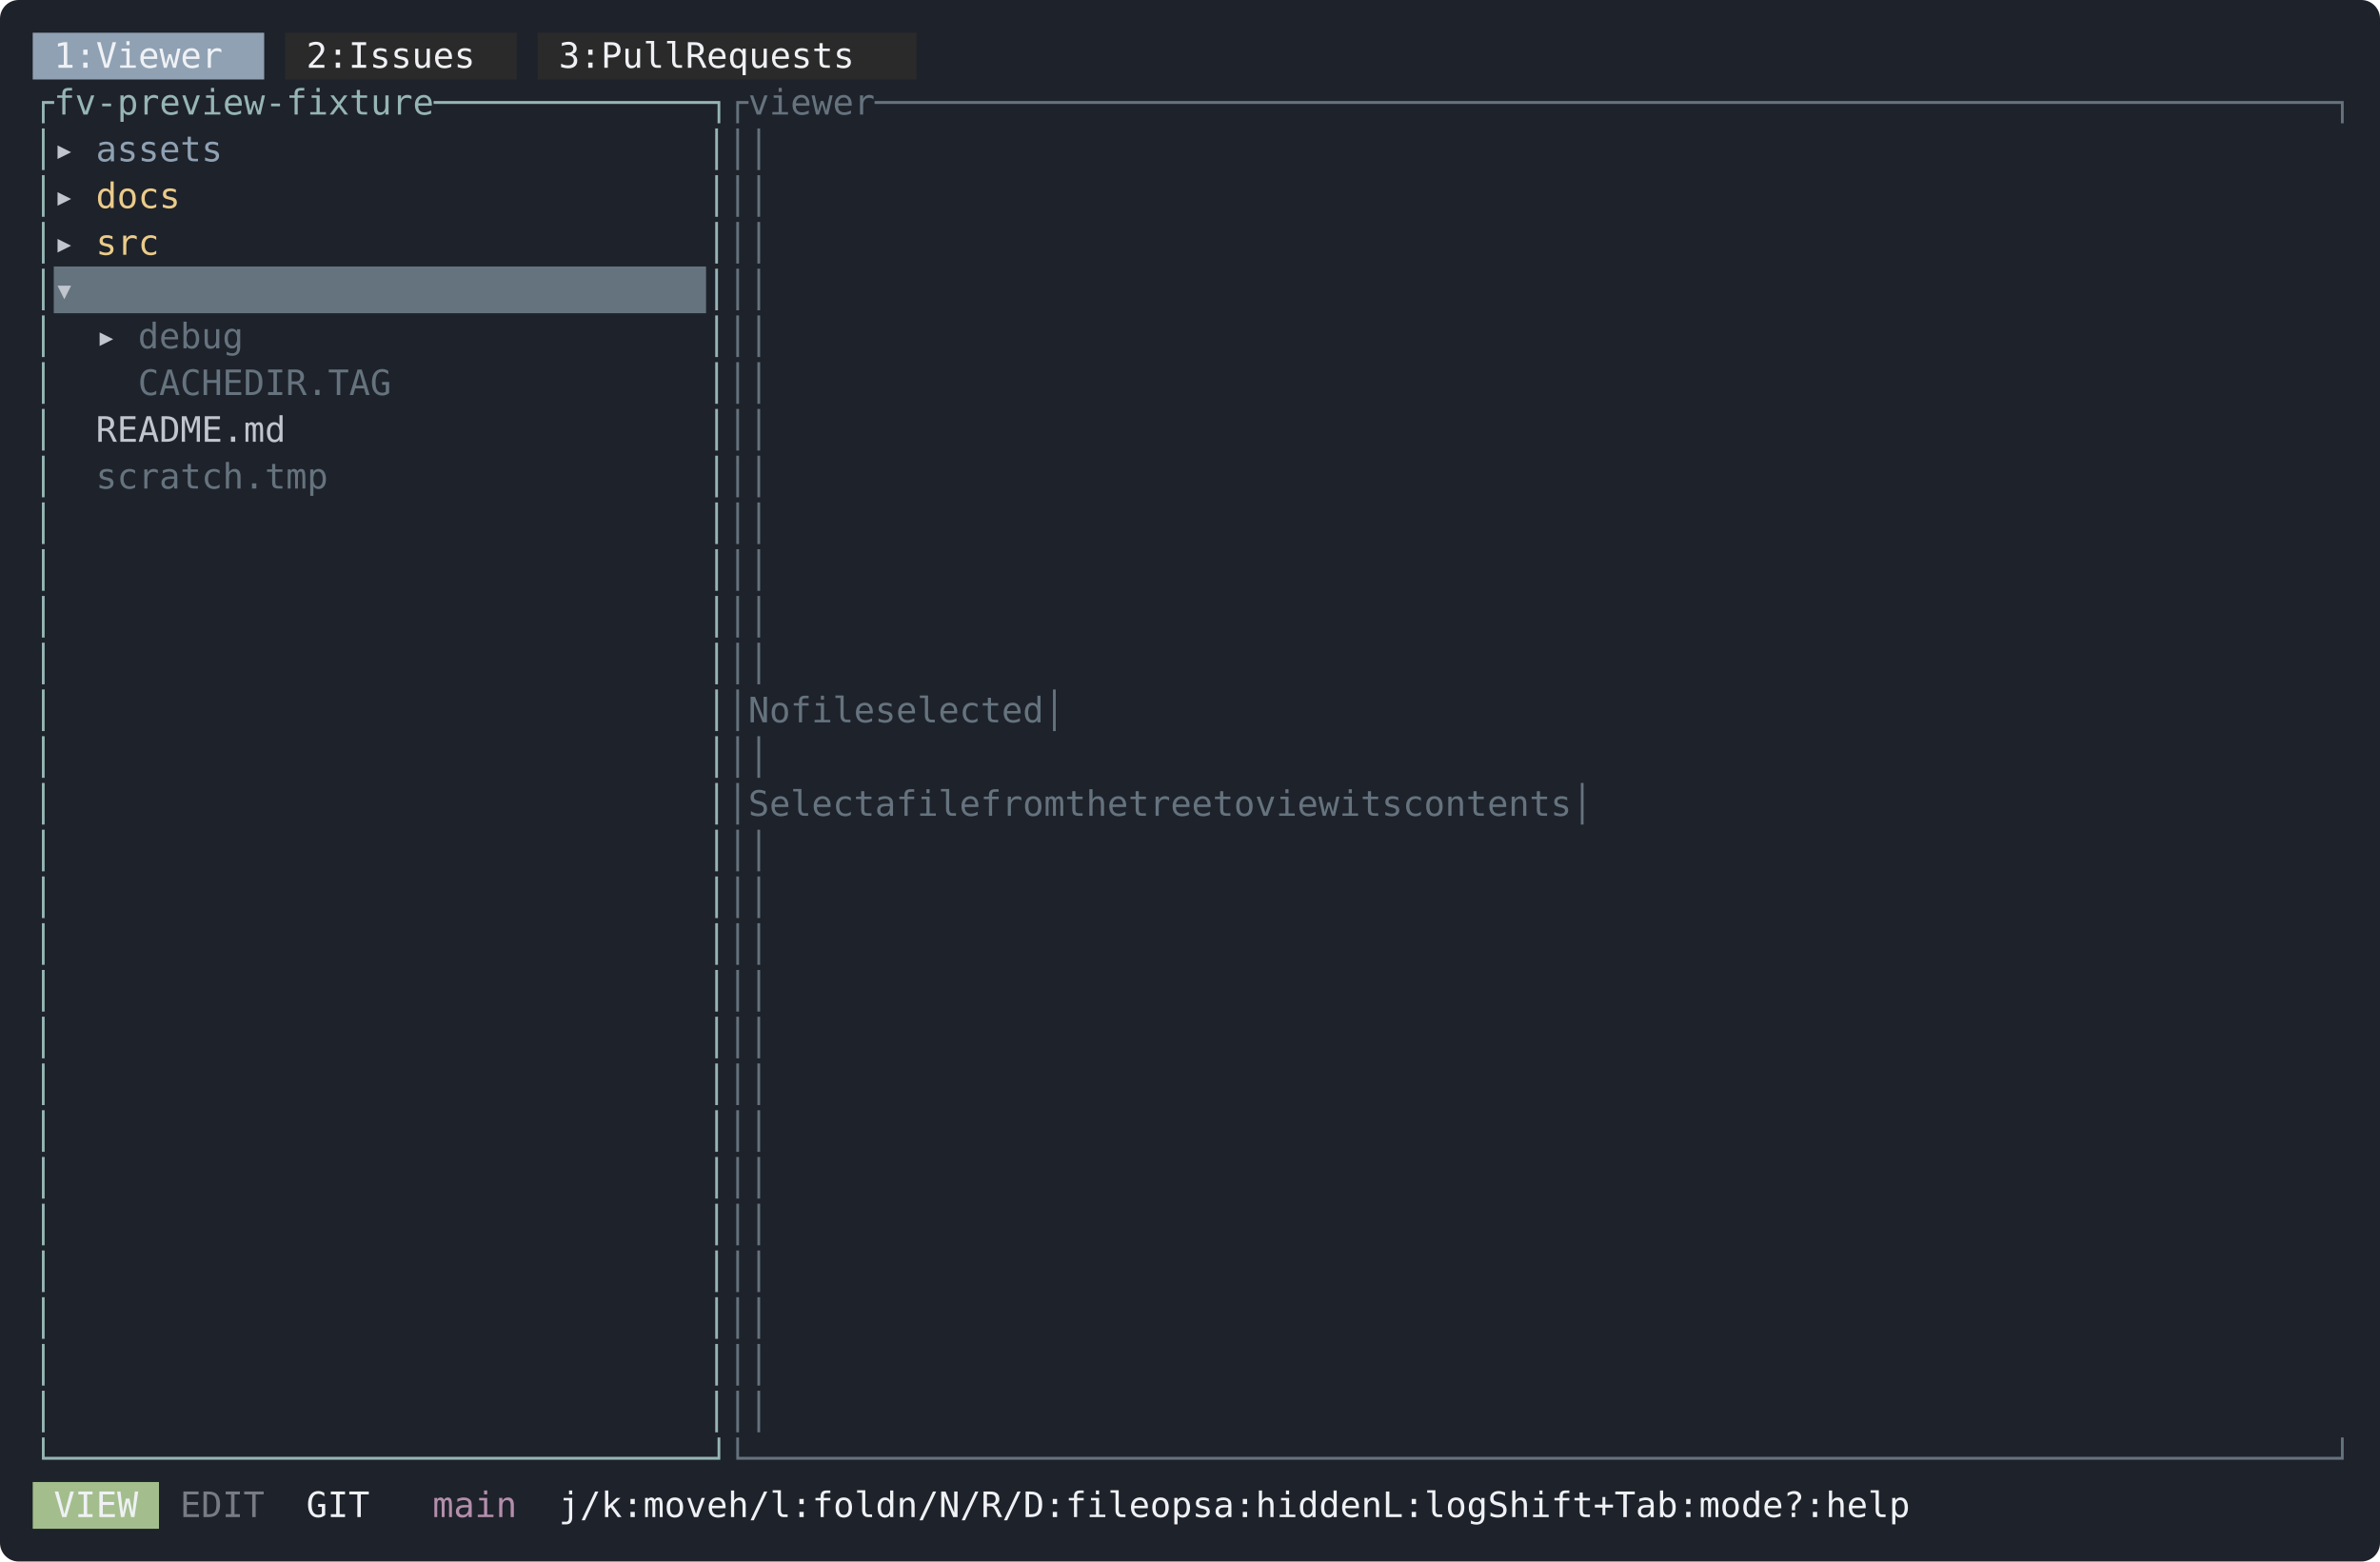
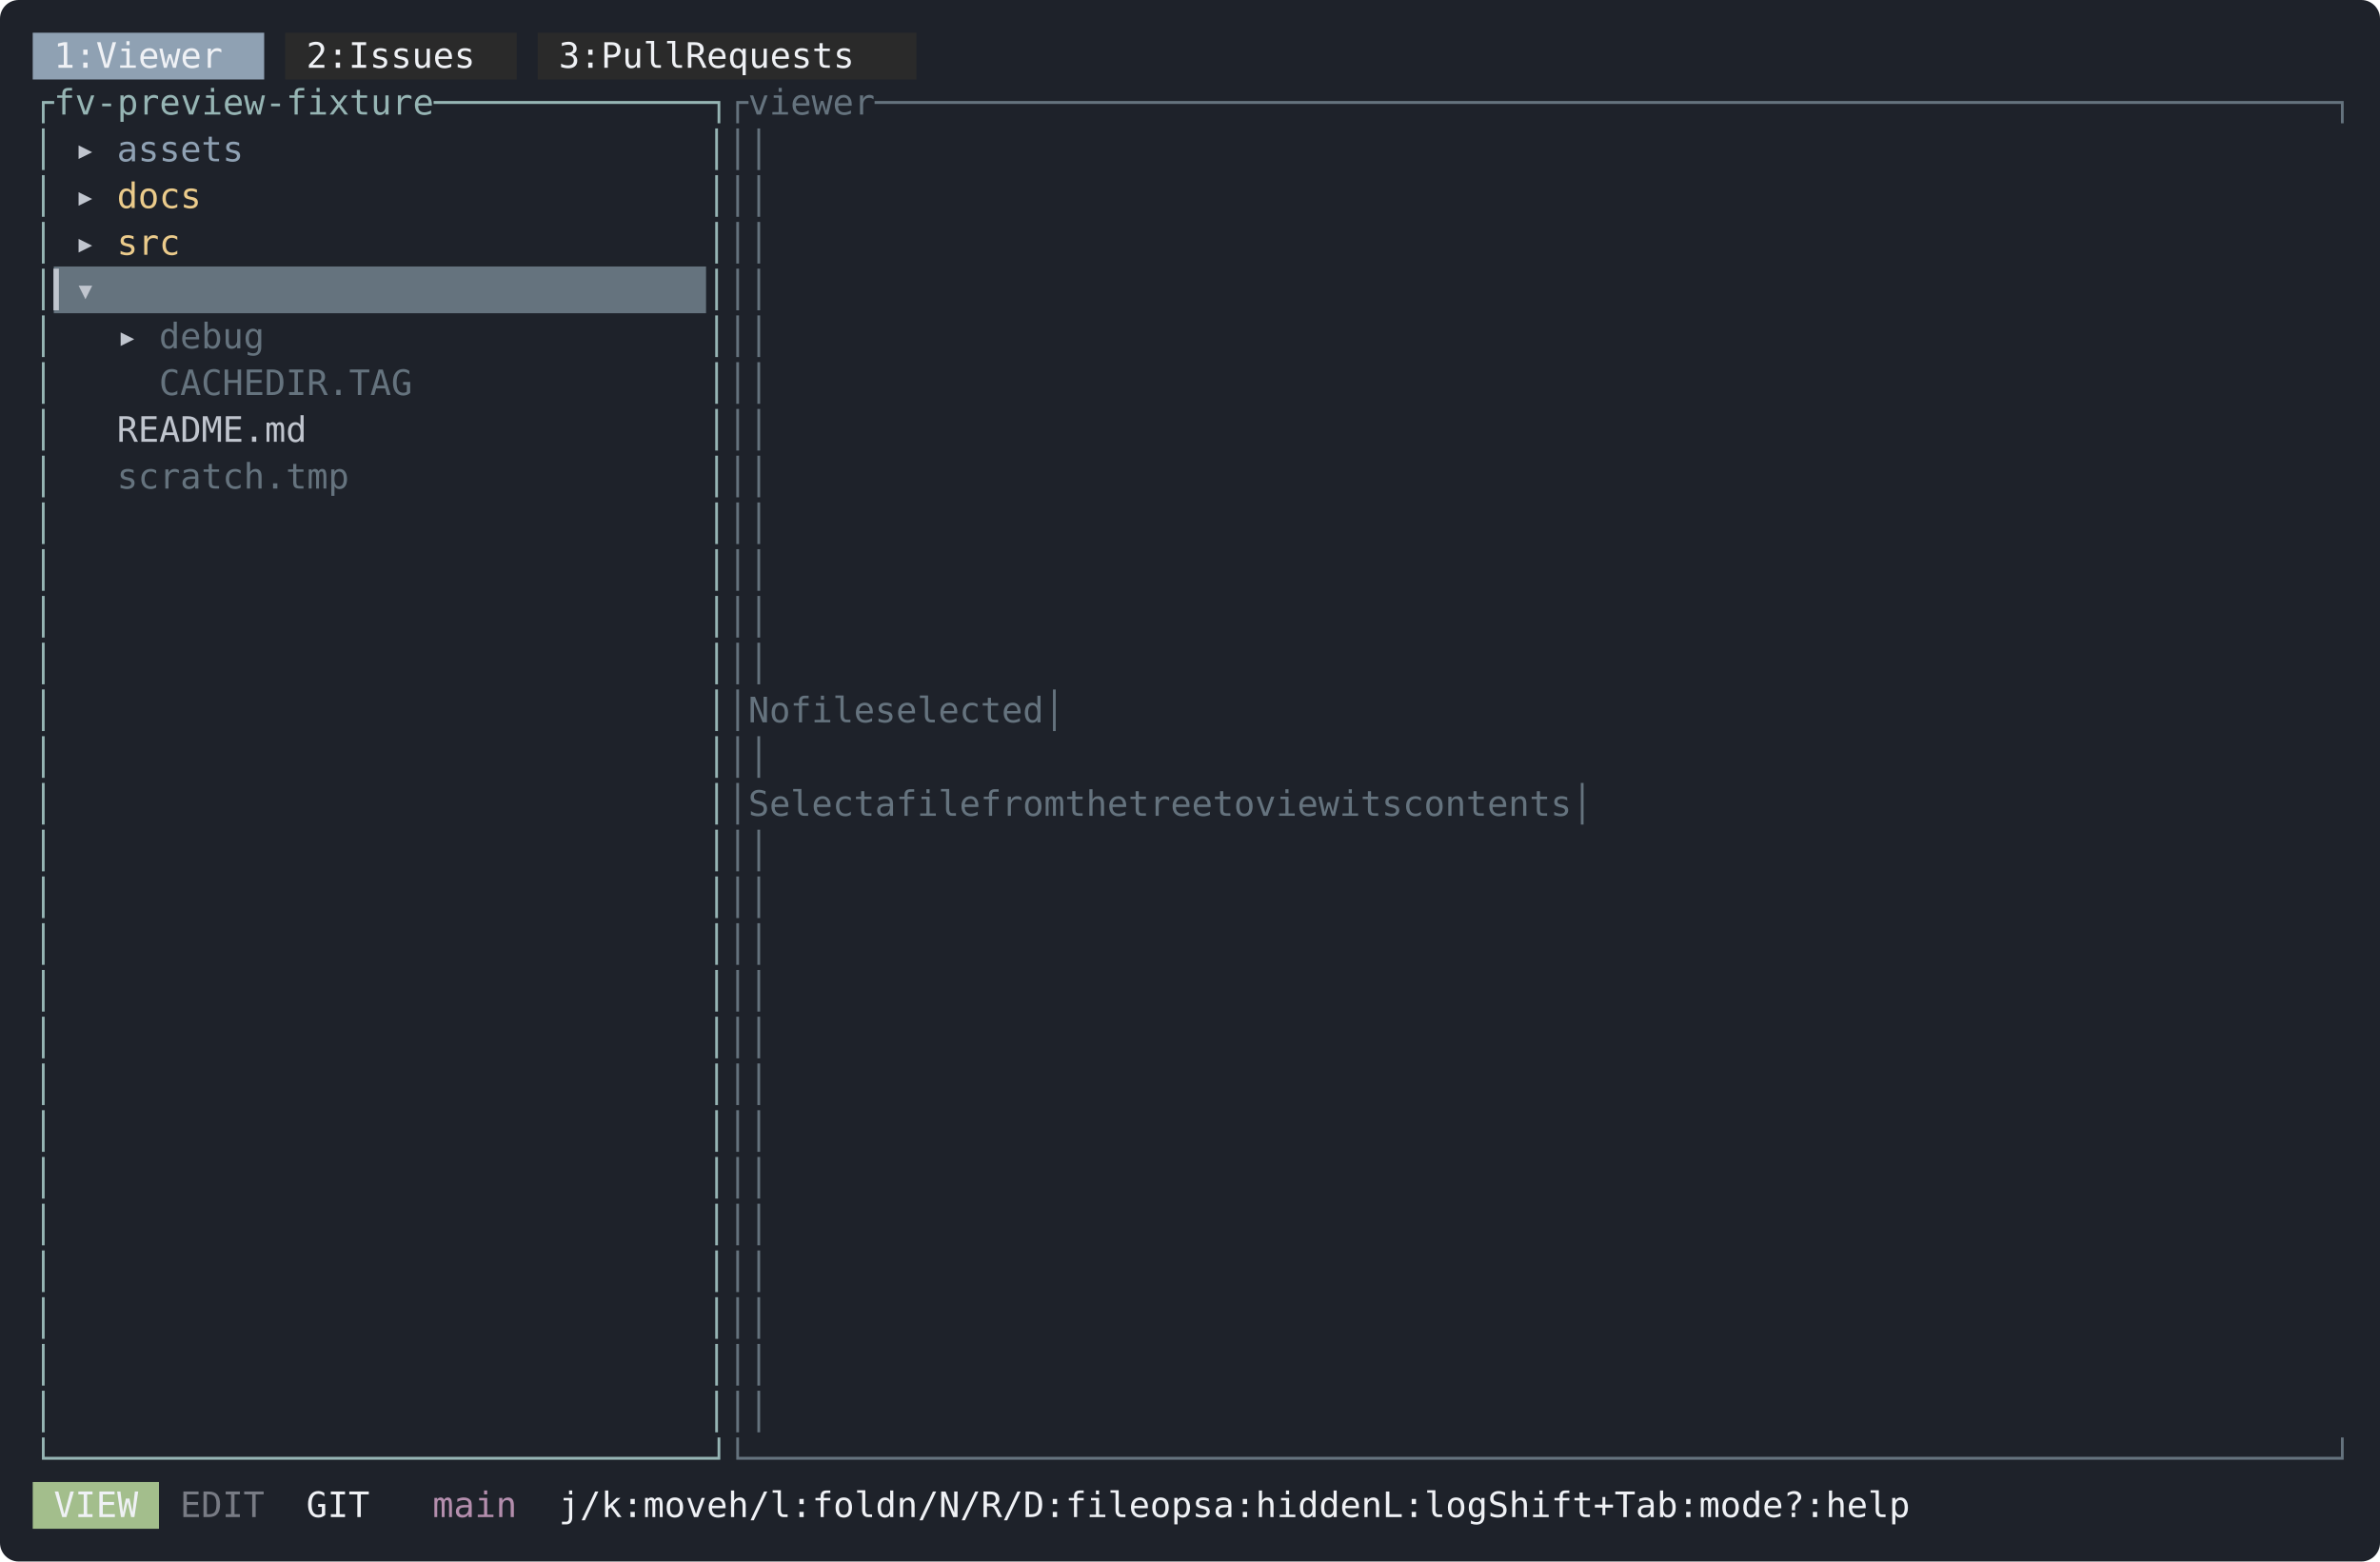
<svg xmlns="http://www.w3.org/2000/svg" width="1018" height="668" viewBox="0 0 1018 668" font-family="ui-monospace, SFMono-Regular, Menlo, Consolas, 'DejaVu Sans Mono', monospace" font-size="15">
  <rect width="1018" height="668" rx="8" fill="#1e222a" />
  <rect x="14" y="14" width="99" height="20" fill="#8fa1b3" />
  <rect x="122" y="14" width="99" height="20" fill="#2a2a2a" />
  <rect x="230" y="14" width="162" height="20" fill="#2a2a2a" />
  <text x="23 32 50 59 68 77 86 95" y="29" fill="#eff1f5">1:Viewer</text>
  <text x="131 140 158 167 176 185 194 203" y="29" fill="#eff1f5">2:Issues</text>
  <text x="239 248 266 275 284 293 311 320 329 338 347 356 365 374" y="29" fill="#eff1f5">3:PullRequests</text>
  <text x="14 23 32 41 50 59 68 77 86 95 104 113 122 131 140 149 158 167 176 185 194 203 212 221 230 239 248 257 266 275 284 293 302" y="49" fill="#96b5b4">┌fv-preview-fixture─────────────┐</text>
  <text x="311 320 329 338 347 356 365 374 383 392 401 410 419 428 437 446 455 464 473 482 491 500 509 518 527 536 545 554 563 572 581 590 599 608 617 626 635 644 653 662 671 680 689 698 707 716 725 734 743 752 761 770 779 788 797 806 815 824 833 842 851 860 869 878 887 896 905 914 923 932 941 950 959 968 977 986 995" y="49" fill="#65737e">┌viewer─────────────────────────────────────────────────────────────────────┐</text>
  <text x="14" y="69" fill="#96b5b4">│</text>
-   <text x="23" y="69" fill="#c0c5ce">▸</text>
-   <text x="41 50 59 68 77 86" y="69" fill="#8fa1b3">assets</text>
+   <text x="32" y="69" fill="#c0c5ce">▸</text>
+   <text x="50 59 68 77 86 95" y="69" fill="#8fa1b3">assets</text>
  <text x="302" y="69" fill="#96b5b4">│</text>
  <text x="311 995" y="69" fill="#65737e">││</text>
  <text x="14" y="89" fill="#96b5b4">│</text>
-   <text x="23" y="89" fill="#c0c5ce">▸</text>
-   <text x="41 50 59 68" y="89" fill="#ebcb8b">docs</text>
+   <text x="32" y="89" fill="#c0c5ce">▸</text>
+   <text x="50 59 68 77" y="89" fill="#ebcb8b">docs</text>
  <text x="302" y="89" fill="#96b5b4">│</text>
  <text x="311 995" y="89" fill="#65737e">││</text>
  <text x="14" y="109" fill="#96b5b4">│</text>
-   <text x="23" y="109" fill="#c0c5ce">▸</text>
-   <text x="41 50 59" y="109" fill="#ebcb8b">src</text>
+   <text x="32" y="109" fill="#c0c5ce">▸</text>
+   <text x="50 59 68" y="109" fill="#ebcb8b">src</text>
  <text x="302" y="109" fill="#96b5b4">│</text>
  <text x="311 995" y="109" fill="#65737e">││</text>
  <rect x="23" y="114" width="279" height="20" fill="#65737e" />
  <text x="14" y="129" fill="#96b5b4">│</text>
-   <text x="23" y="129" fill="#c0c5ce" font-weight="bold">▾</text>
-   <text x="41 50 59 68 77 86" y="129" fill="#65737e" font-weight="bold">target</text>
+   <text x="23 32" y="129" fill="#c0c5ce" font-weight="bold">▎▾</text>
+   <text x="50 59 68 77 86 95" y="129" fill="#65737e" font-weight="bold">target</text>
  <text x="302" y="129" fill="#96b5b4">│</text>
  <text x="311 995" y="129" fill="#65737e">││</text>
  <text x="14" y="149" fill="#96b5b4">│</text>
-   <text x="41" y="149" fill="#c0c5ce">▸</text>
-   <text x="59 68 77 86 95" y="149" fill="#65737e">debug</text>
+   <text x="50" y="149" fill="#c0c5ce">▸</text>
+   <text x="68 77 86 95 104" y="149" fill="#65737e">debug</text>
  <text x="302" y="149" fill="#96b5b4">│</text>
  <text x="311 995" y="149" fill="#65737e">││</text>
  <text x="14" y="169" fill="#96b5b4">│</text>
-   <text x="59 68 77 86 95 104 113 122 131 140 149 158" y="169" fill="#65737e">CACHEDIR.TAG</text>
+   <text x="68 77 86 95 104 113 122 131 140 149 158 167" y="169" fill="#65737e">CACHEDIR.TAG</text>
  <text x="302" y="169" fill="#96b5b4">│</text>
  <text x="311 995" y="169" fill="#65737e">││</text>
  <text x="14" y="189" fill="#96b5b4">│</text>
-   <text x="41 50 59 68 77 86 95 104 113" y="189" fill="#c0c5ce">README.md</text>
+   <text x="50 59 68 77 86 95 104 113 122" y="189" fill="#c0c5ce">README.md</text>
  <text x="302" y="189" fill="#96b5b4">│</text>
  <text x="311 995" y="189" fill="#65737e">││</text>
  <text x="14" y="209" fill="#96b5b4">│</text>
-   <text x="41 50 59 68 77 86 95 104 113 122 131" y="209" fill="#65737e">scratch.tmp</text>
+   <text x="50 59 68 77 86 95 104 113 122 131 140" y="209" fill="#65737e">scratch.tmp</text>
  <text x="302" y="209" fill="#96b5b4">│</text>
  <text x="311 995" y="209" fill="#65737e">││</text>
  <text x="14" y="229" fill="#96b5b4">│</text>
  <text x="302" y="229" fill="#96b5b4">│</text>
  <text x="311 995" y="229" fill="#65737e">││</text>
  <text x="14" y="249" fill="#96b5b4">│</text>
  <text x="302" y="249" fill="#96b5b4">│</text>
  <text x="311 995" y="249" fill="#65737e">││</text>
  <text x="14" y="269" fill="#96b5b4">│</text>
  <text x="302" y="269" fill="#96b5b4">│</text>
  <text x="311 995" y="269" fill="#65737e">││</text>
  <text x="14" y="289" fill="#96b5b4">│</text>
  <text x="302" y="289" fill="#96b5b4">│</text>
  <text x="311 995" y="289" fill="#65737e">││</text>
  <text x="14" y="309" fill="#96b5b4">│</text>
  <text x="302" y="309" fill="#96b5b4">│</text>
  <text x="311 581 590 608 617 626 635 653 662 671 680 689 698 707 716 995" y="309" fill="#65737e">│Nofileselected│</text>
  <text x="14" y="329" fill="#96b5b4">│</text>
  <text x="302" y="329" fill="#96b5b4">│</text>
  <text x="311 995" y="329" fill="#65737e">││</text>
  <text x="14" y="349" fill="#96b5b4">│</text>
  <text x="302" y="349" fill="#96b5b4">│</text>
  <text x="311 437 446 455 464 473 482 500 518 527 536 545 563 572 581 590 608 617 626 644 653 662 671 689 698 716 725 734 743 761 770 779 797 806 815 824 833 842 851 860 995" y="349" fill="#65737e">│Selectafilefromthetreetoviewitscontents│</text>
  <text x="14" y="369" fill="#96b5b4">│</text>
  <text x="302" y="369" fill="#96b5b4">│</text>
  <text x="311 995" y="369" fill="#65737e">││</text>
  <text x="14" y="389" fill="#96b5b4">│</text>
  <text x="302" y="389" fill="#96b5b4">│</text>
  <text x="311 995" y="389" fill="#65737e">││</text>
  <text x="14" y="409" fill="#96b5b4">│</text>
  <text x="302" y="409" fill="#96b5b4">│</text>
  <text x="311 995" y="409" fill="#65737e">││</text>
  <text x="14" y="429" fill="#96b5b4">│</text>
  <text x="302" y="429" fill="#96b5b4">│</text>
  <text x="311 995" y="429" fill="#65737e">││</text>
  <text x="14" y="449" fill="#96b5b4">│</text>
  <text x="302" y="449" fill="#96b5b4">│</text>
  <text x="311 995" y="449" fill="#65737e">││</text>
  <text x="14" y="469" fill="#96b5b4">│</text>
  <text x="302" y="469" fill="#96b5b4">│</text>
  <text x="311 995" y="469" fill="#65737e">││</text>
  <text x="14" y="489" fill="#96b5b4">│</text>
  <text x="302" y="489" fill="#96b5b4">│</text>
  <text x="311 995" y="489" fill="#65737e">││</text>
  <text x="14" y="509" fill="#96b5b4">│</text>
  <text x="302" y="509" fill="#96b5b4">│</text>
  <text x="311 995" y="509" fill="#65737e">││</text>
  <text x="14" y="529" fill="#96b5b4">│</text>
  <text x="302" y="529" fill="#96b5b4">│</text>
  <text x="311 995" y="529" fill="#65737e">││</text>
  <text x="14" y="549" fill="#96b5b4">│</text>
  <text x="302" y="549" fill="#96b5b4">│</text>
  <text x="311 995" y="549" fill="#65737e">││</text>
  <text x="14" y="569" fill="#96b5b4">│</text>
  <text x="302" y="569" fill="#96b5b4">│</text>
  <text x="311 995" y="569" fill="#65737e">││</text>
  <text x="14" y="589" fill="#96b5b4">│</text>
  <text x="302" y="589" fill="#96b5b4">│</text>
  <text x="311 995" y="589" fill="#65737e">││</text>
  <text x="14" y="609" fill="#96b5b4">│</text>
  <text x="302" y="609" fill="#96b5b4">│</text>
  <text x="311 995" y="609" fill="#65737e">││</text>
  <text x="14 23 32 41 50 59 68 77 86 95 104 113 122 131 140 149 158 167 176 185 194 203 212 221 230 239 248 257 266 275 284 293 302" y="629" fill="#96b5b4">└───────────────────────────────┘</text>
  <text x="311 320 329 338 347 356 365 374 383 392 401 410 419 428 437 446 455 464 473 482 491 500 509 518 527 536 545 554 563 572 581 590 599 608 617 626 635 644 653 662 671 680 689 698 707 716 725 734 743 752 761 770 779 788 797 806 815 824 833 842 851 860 869 878 887 896 905 914 923 932 941 950 959 968 977 986 995" y="629" fill="#65737e">└───────────────────────────────────────────────────────────────────────────┘</text>
  <rect x="14" y="634" width="54" height="20" fill="#a3be8c" />
  <text x="23 32 41 50" y="649" fill="#eff1f5">VIEW</text>
  <text x="77 86 95 104" y="649" fill="#c0c5ce" fill-opacity="0.55">EDIT</text>
  <text x="131 140 149" y="649" fill="#eff1f5">GIT</text>
  <text x="185 194 203 212" y="649" fill="#b48ead">main</text>
  <text x="239 248 257 266 284 293 302 311 338 347 356 365 383 392 401 410 437 446 455 464 473 482 491 500 518 527 536 545 563 572 581 608 617 635 644 653 662 671 680 707 716 734 743 752 779 788 797 806 815 824 833 842 851 860 878 887 896 905 932 941 959 968 977 986" y="649" fill="#eff1f5">j/k:moveh/l:foldn/N/R/D:fileopsa:hiddenL:logShift+Tab:mode?:help</text>
</svg>
